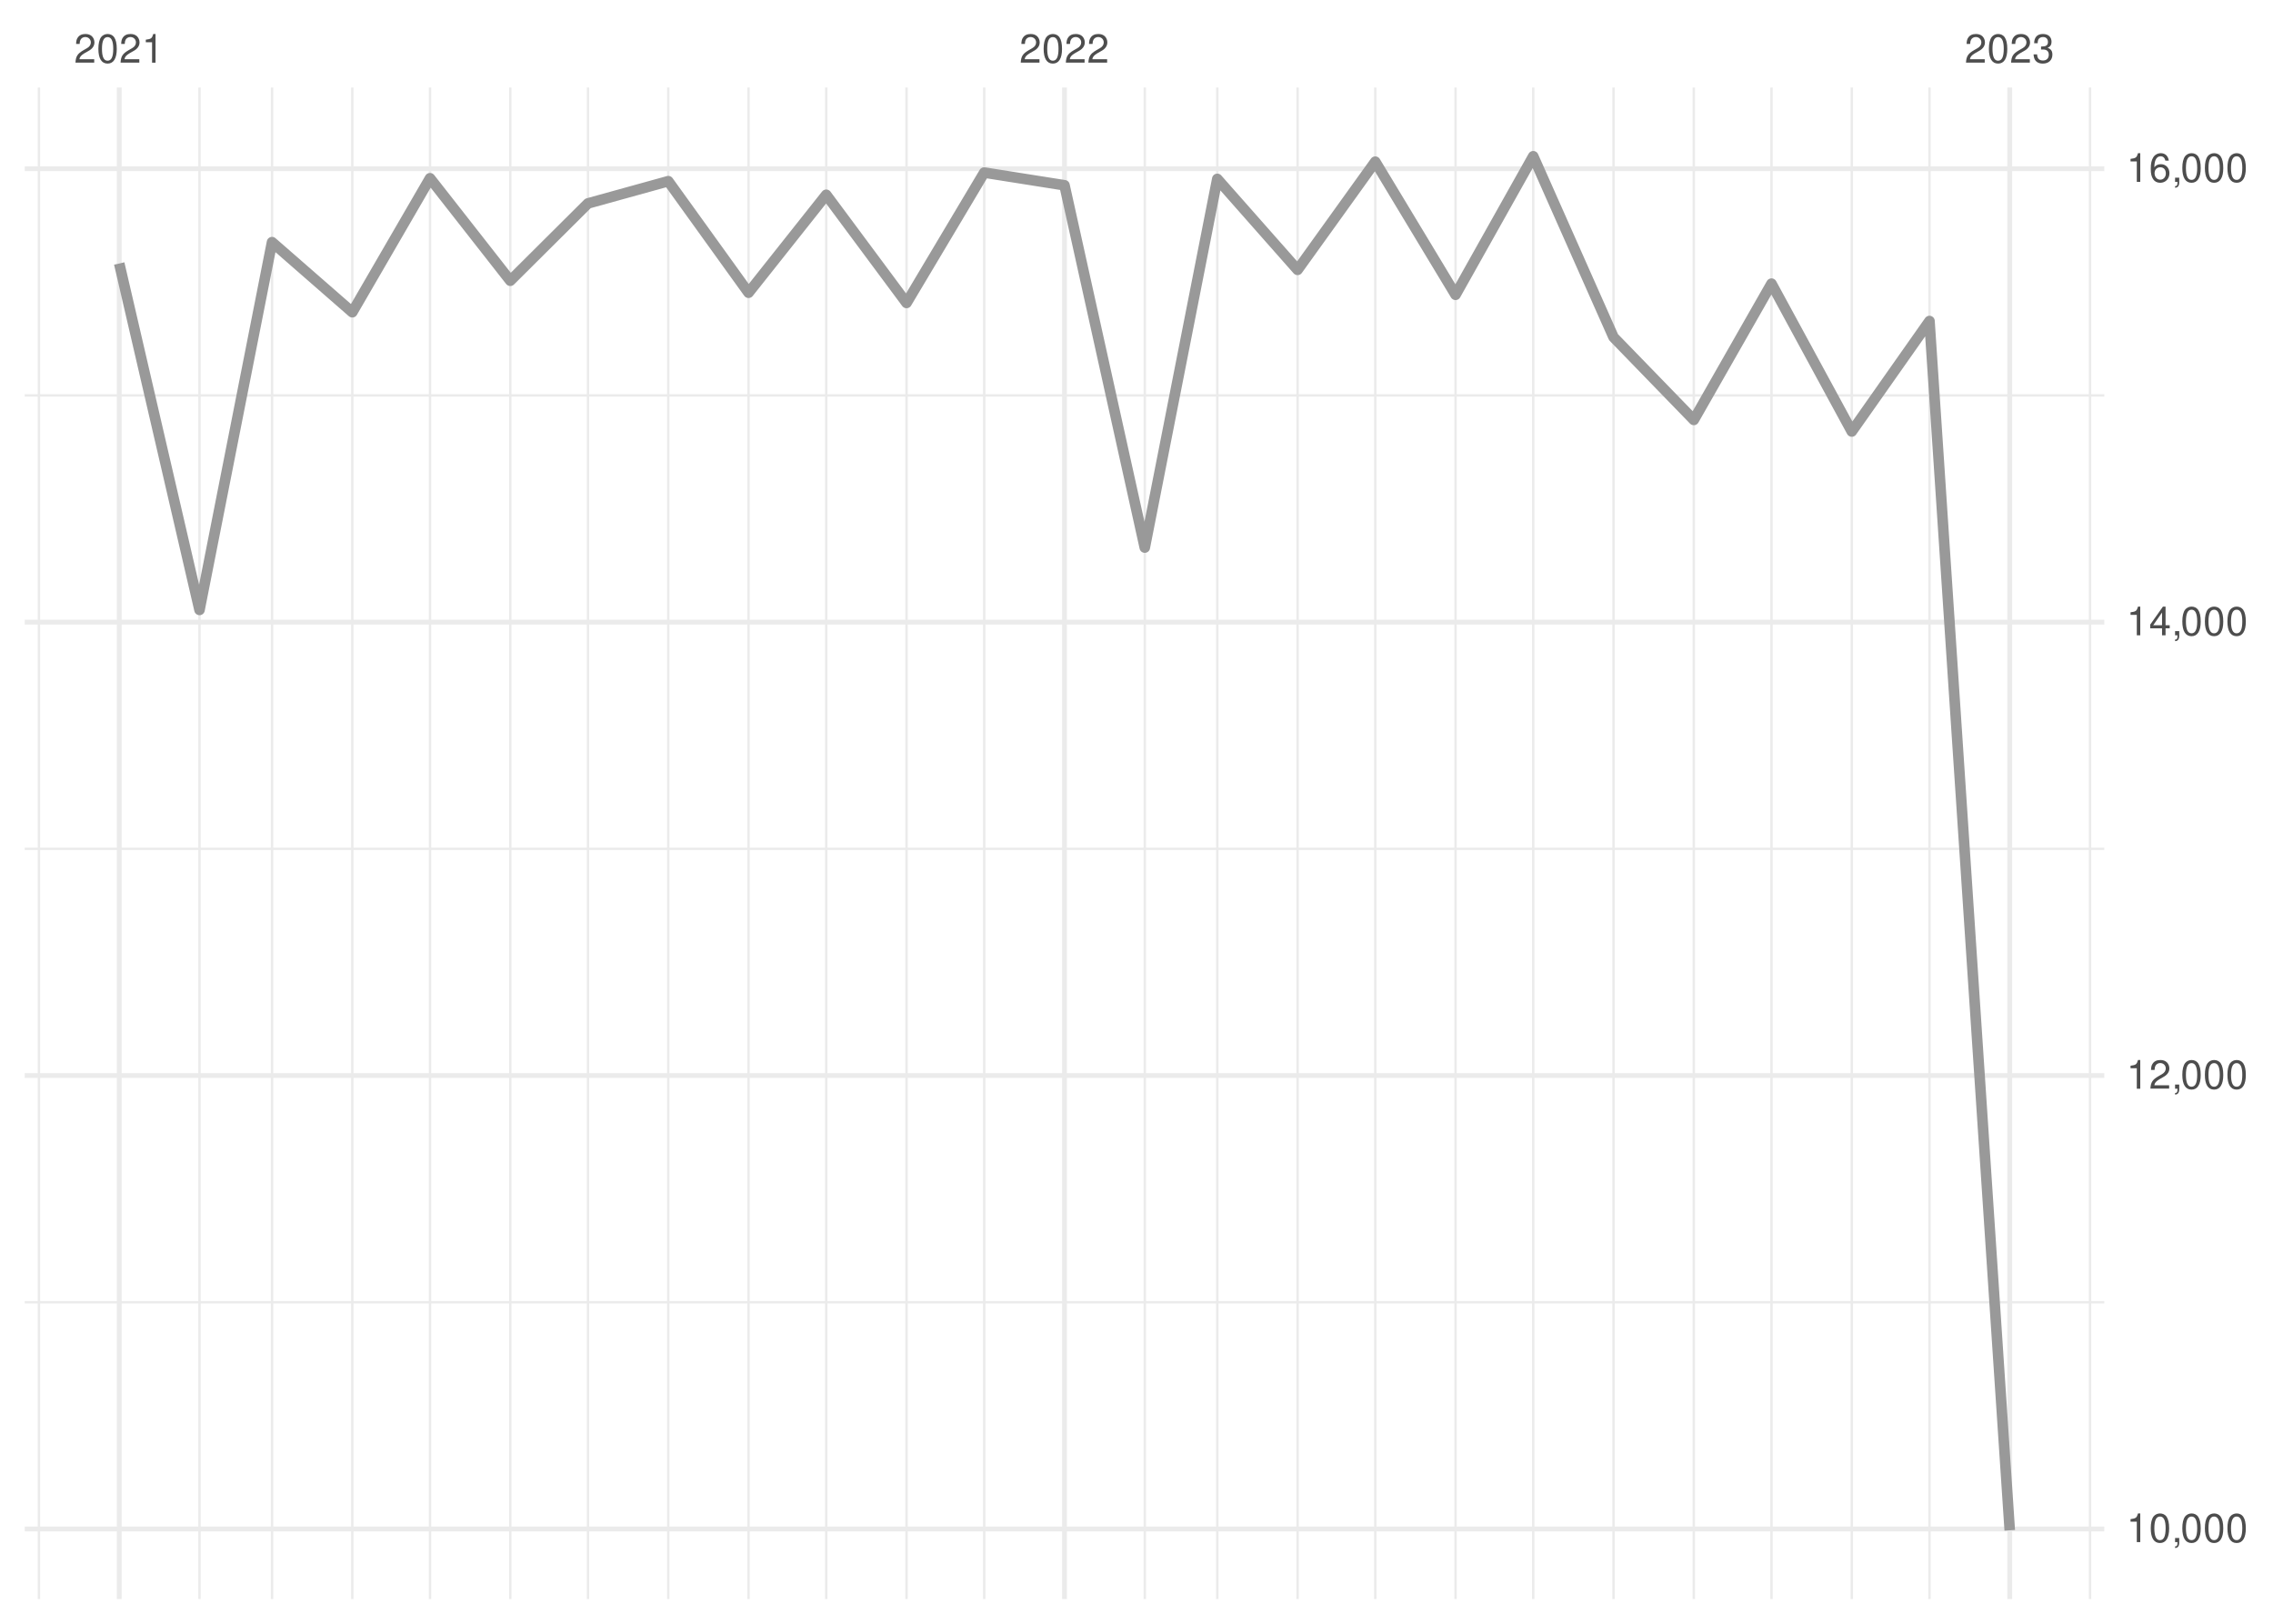
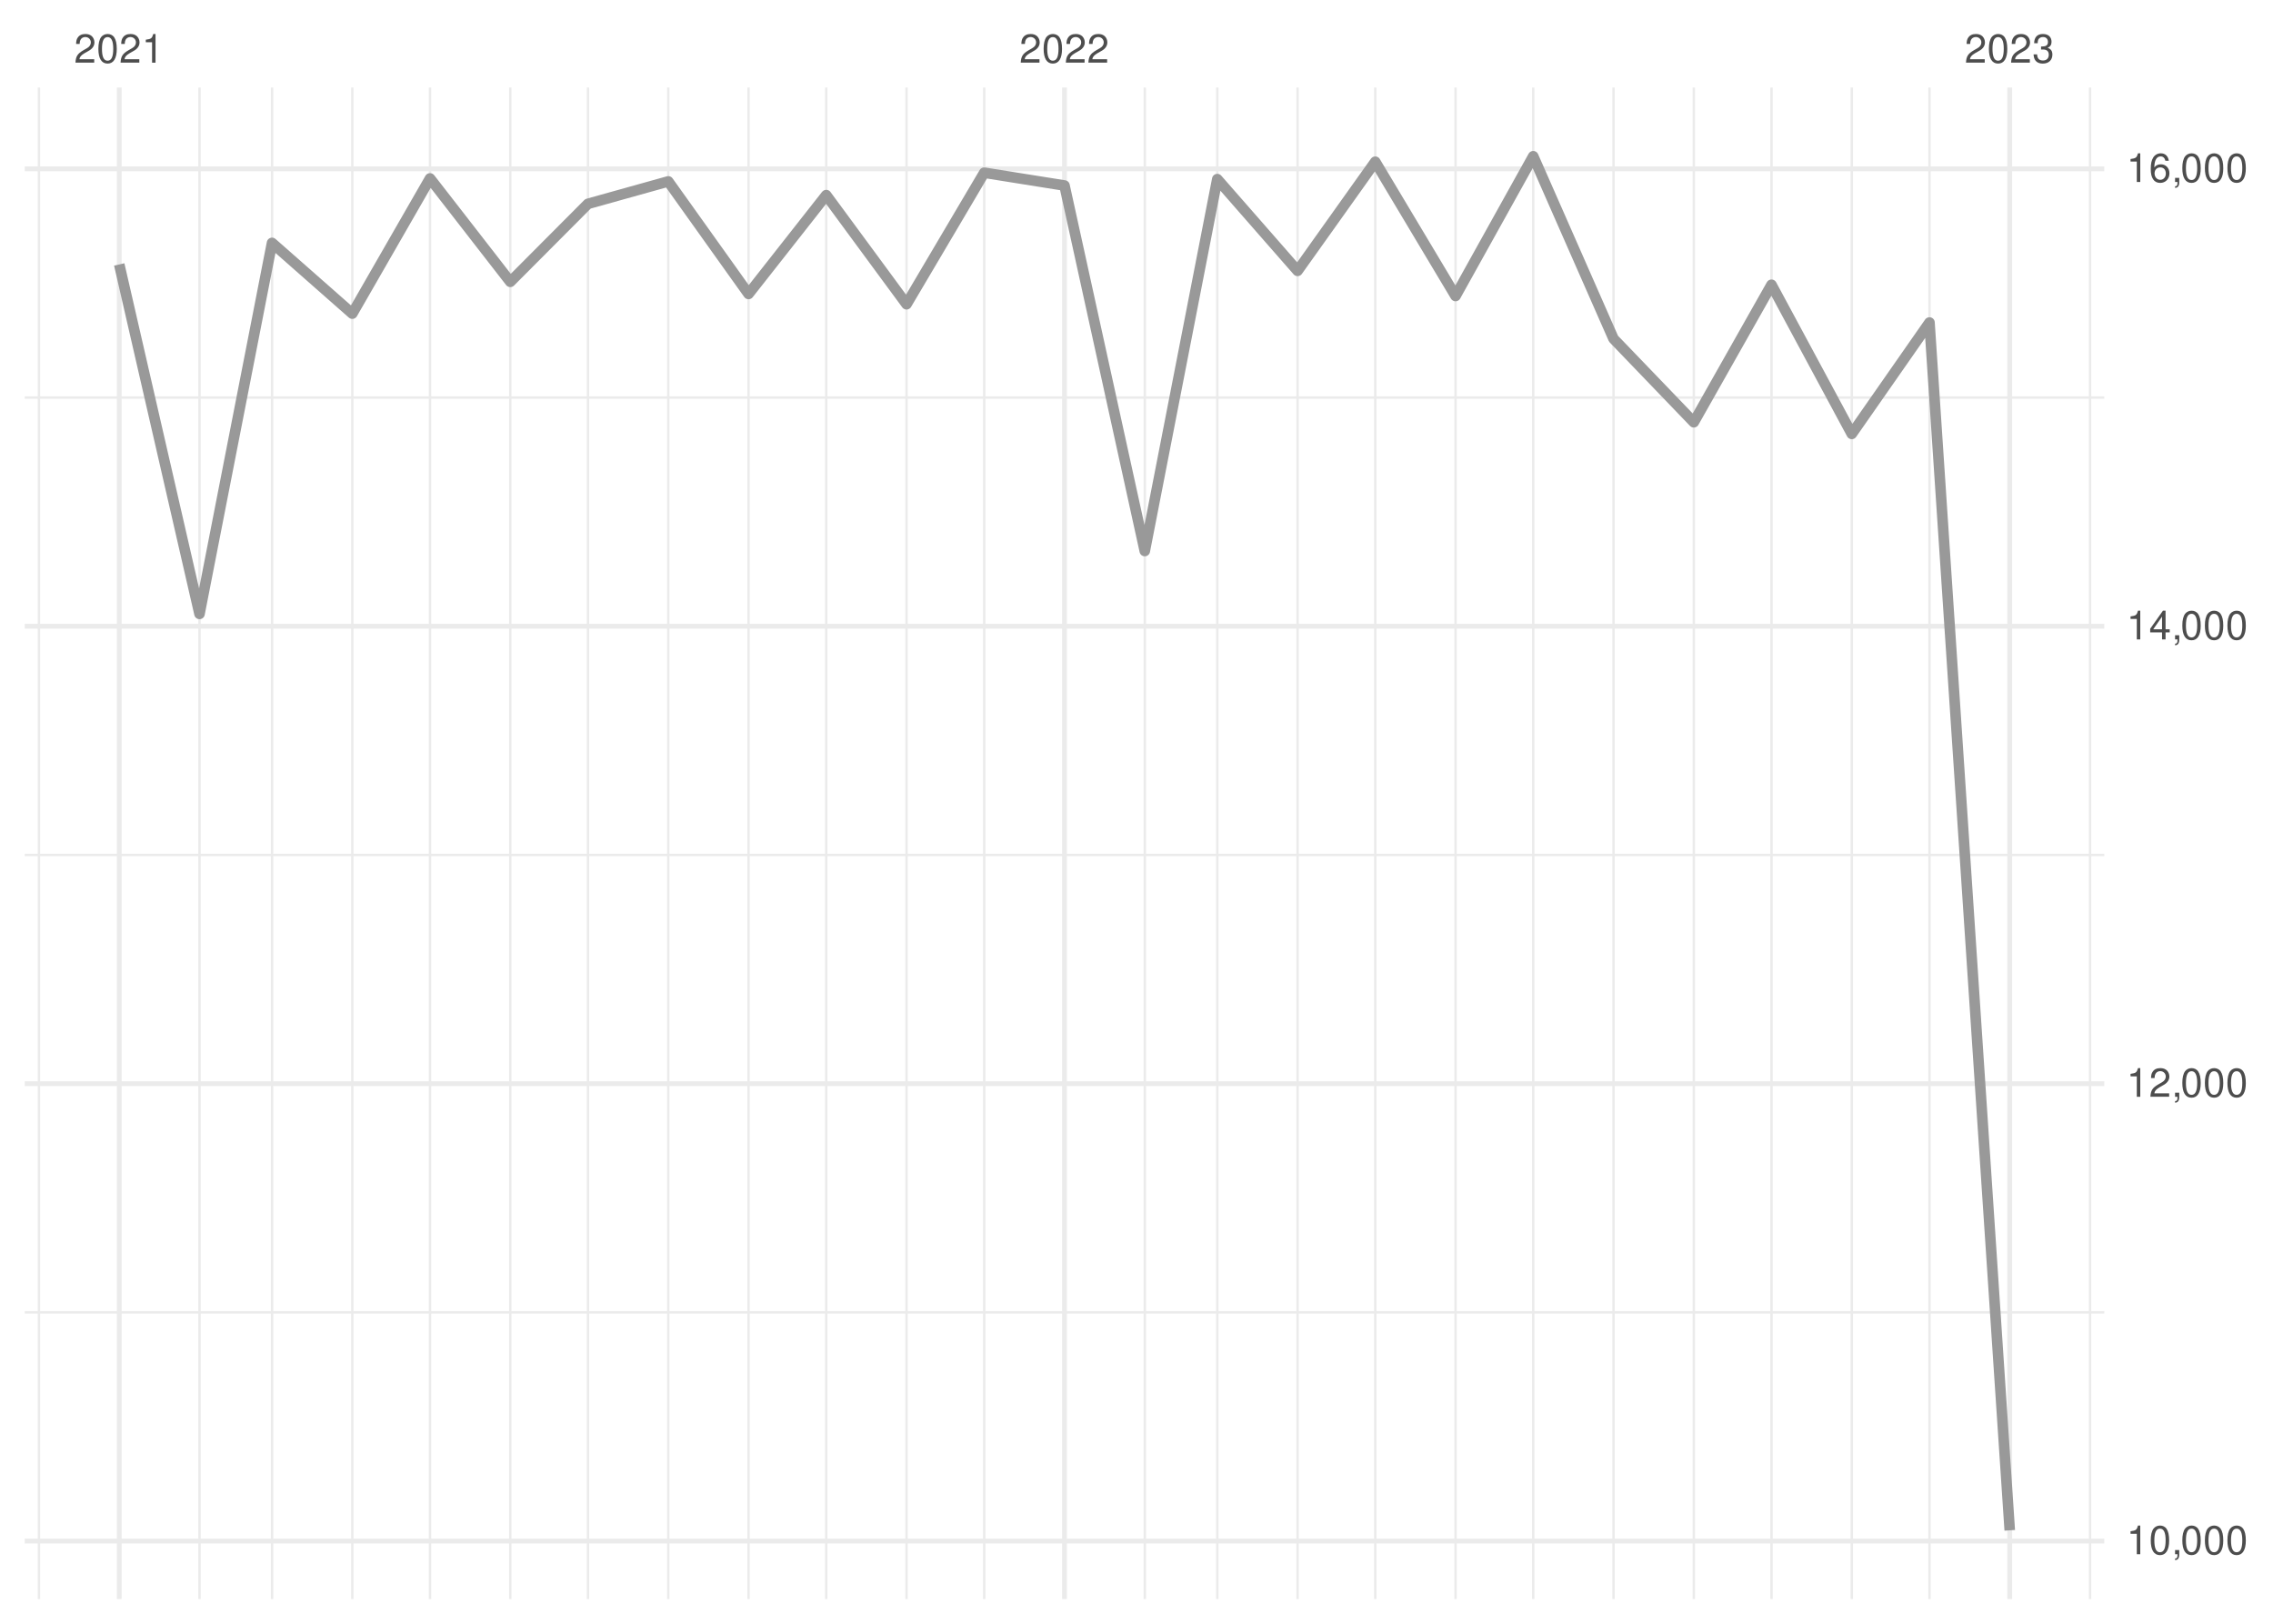
<svg xmlns="http://www.w3.org/2000/svg" xmlns:xlink="http://www.w3.org/1999/xlink" width="504pt" height="360pt" viewBox="0 0 504 360" version="1.1">
  <defs>
    <g>
      <symbol overflow="visible" id="glyph0-0">
        <path style="stroke:none;" d="" />
      </symbol>
      <symbol overflow="visible" id="glyph0-1">
        <path style="stroke:none;" d="M 4.453 -0.766 L 1.172 -0.766 C 1.25 -1.297 1.531 -1.625 2.297 -2.094 L 3.172 -2.594 C 4.047 -3.062 4.5 -3.719 4.5 -4.5 C 4.5 -5.031 4.281 -5.531 3.922 -5.875 C 3.547 -6.203 3.094 -6.359 2.5 -6.359 C 1.703 -6.359 1.125 -6.078 0.781 -5.531 C 0.547 -5.203 0.453 -4.797 0.438 -4.156 L 1.219 -4.156 C 1.234 -4.594 1.297 -4.844 1.406 -5.062 C 1.594 -5.438 2 -5.688 2.469 -5.688 C 3.172 -5.688 3.703 -5.172 3.703 -4.484 C 3.703 -3.969 3.406 -3.531 2.859 -3.219 L 2.047 -2.75 C 0.75 -2 0.375 -1.406 0.297 -0.016 L 4.453 -0.016 Z M 4.453 -0.766 " />
      </symbol>
      <symbol overflow="visible" id="glyph0-2">
        <path style="stroke:none;" d="M 2.422 -6.359 C 1.844 -6.359 1.312 -6.094 0.984 -5.672 C 0.578 -5.109 0.375 -4.25 0.375 -3.078 C 0.375 -0.938 1.078 0.203 2.422 0.203 C 3.734 0.203 4.453 -0.938 4.453 -3.031 C 4.453 -4.25 4.266 -5.078 3.859 -5.672 C 3.531 -6.109 3.016 -6.359 2.422 -6.359 Z M 2.422 -5.672 C 3.25 -5.672 3.672 -4.828 3.672 -3.094 C 3.672 -1.281 3.266 -0.438 2.406 -0.438 C 1.578 -0.438 1.172 -1.312 1.172 -3.062 C 1.172 -4.828 1.578 -5.672 2.422 -5.672 Z M 2.422 -5.672 " />
      </symbol>
      <symbol overflow="visible" id="glyph0-3">
        <path style="stroke:none;" d="M 2.281 -4.531 L 2.281 0 L 3.047 0 L 3.047 -6.359 L 2.547 -6.359 C 2.266 -5.391 2.094 -5.25 0.891 -5.094 L 0.891 -4.531 Z M 2.281 -4.531 " />
      </symbol>
      <symbol overflow="visible" id="glyph0-4">
        <path style="stroke:none;" d="M 1.938 -2.922 L 2.359 -2.922 C 3.203 -2.922 3.656 -2.531 3.656 -1.766 C 3.656 -0.969 3.172 -0.484 2.375 -0.484 C 1.516 -0.484 1.109 -0.922 1.062 -1.844 L 0.281 -1.844 C 0.312 -1.344 0.406 -1 0.547 -0.719 C 0.875 -0.109 1.484 0.203 2.344 0.203 C 3.625 0.203 4.453 -0.578 4.453 -1.781 C 4.453 -2.594 4.141 -3.031 3.391 -3.297 C 3.969 -3.531 4.266 -3.969 4.266 -4.609 C 4.266 -5.703 3.547 -6.359 2.359 -6.359 C 1.109 -6.359 0.438 -5.656 0.406 -4.312 L 1.188 -4.312 C 1.203 -4.703 1.234 -4.922 1.328 -5.109 C 1.5 -5.469 1.891 -5.688 2.375 -5.688 C 3.062 -5.688 3.469 -5.266 3.469 -4.578 C 3.469 -4.141 3.312 -3.859 2.969 -3.719 C 2.766 -3.625 2.484 -3.594 1.938 -3.578 Z M 1.938 -2.922 " />
      </symbol>
      <symbol overflow="visible" id="glyph0-5">
        <path style="stroke:none;" d="M 0.766 -0.922 L 0.766 0 L 1.297 0 L 1.297 0.156 C 1.297 0.766 1.172 0.938 0.766 0.953 L 0.766 1.297 C 1.344 1.312 1.688 0.891 1.688 0.141 L 1.688 -0.922 Z M 0.766 -0.922 " />
      </symbol>
      <symbol overflow="visible" id="glyph0-6">
        <path style="stroke:none;" d="M 2.875 -1.547 L 2.875 0 L 3.656 0 L 3.656 -1.547 L 4.578 -1.547 L 4.578 -2.234 L 3.656 -2.234 L 3.656 -6.359 L 3.078 -6.359 L 0.25 -2.359 L 0.25 -1.547 Z M 2.875 -2.234 L 0.922 -2.234 L 2.875 -5.047 Z M 2.875 -2.234 " />
      </symbol>
      <symbol overflow="visible" id="glyph0-7">
        <path style="stroke:none;" d="M 4.375 -4.703 C 4.234 -5.75 3.562 -6.359 2.609 -6.359 C 1.922 -6.359 1.312 -6.031 0.938 -5.453 C 0.547 -4.828 0.375 -4.062 0.375 -2.906 C 0.375 -1.828 0.531 -1.156 0.906 -0.594 C 1.234 -0.078 1.781 0.203 2.469 0.203 C 3.656 0.203 4.516 -0.688 4.516 -1.922 C 4.516 -3.094 3.719 -3.922 2.609 -3.922 C 1.984 -3.922 1.5 -3.688 1.172 -3.234 C 1.172 -4.797 1.672 -5.672 2.562 -5.672 C 3.109 -5.672 3.484 -5.328 3.609 -4.703 Z M 2.5 -3.234 C 3.25 -3.234 3.719 -2.703 3.719 -1.859 C 3.719 -1.062 3.188 -0.484 2.484 -0.484 C 1.766 -0.484 1.219 -1.094 1.219 -1.906 C 1.219 -2.688 1.734 -3.234 2.5 -3.234 Z M 2.5 -3.234 " />
      </symbol>
    </g>
    <clipPath id="clip1">
-       <path d="M 5.48 288 L 466.59 288 L 466.59 289 L 5.48 289 Z M 5.48 288 " />
+       <path d="M 5.48 290 L 466.59 290 L 466.59 292 L 5.48 292 Z M 5.48 290 " />
    </clipPath>
    <clipPath id="clip2">
-       <path d="M 5.48 187 L 466.59 187 L 466.59 189 L 5.48 189 Z M 5.48 187 " />
+       <path d="M 5.48 189 L 466.59 189 L 466.59 190 L 5.48 190 Z M 5.48 189 " />
    </clipPath>
    <clipPath id="clip3">
-       <path d="M 5.48 87 L 466.59 87 L 466.59 88 L 5.48 88 Z M 5.48 87 " />
+       <path d="M 5.48 87 L 466.59 87 L 466.59 89 L 5.48 89 Z M 5.48 87 " />
    </clipPath>
    <clipPath id="clip4">
      <path d="M 8 19.41 L 9 19.41 L 9 354.52 L 8 354.52 Z M 8 19.41 " />
    </clipPath>
    <clipPath id="clip5">
      <path d="M 43 19.41 L 45 19.41 L 45 354.52 L 43 354.52 Z M 43 19.41 " />
    </clipPath>
    <clipPath id="clip6">
      <path d="M 60 19.41 L 61 19.41 L 61 354.52 L 60 354.52 Z M 60 19.41 " />
    </clipPath>
    <clipPath id="clip7">
      <path d="M 77 19.41 L 79 19.41 L 79 354.52 L 77 354.52 Z M 77 19.41 " />
    </clipPath>
    <clipPath id="clip8">
      <path d="M 95 19.41 L 96 19.41 L 96 354.52 L 95 354.52 Z M 95 19.41 " />
    </clipPath>
    <clipPath id="clip9">
      <path d="M 112 19.41 L 114 19.41 L 114 354.52 L 112 354.52 Z M 112 19.41 " />
    </clipPath>
    <clipPath id="clip10">
      <path d="M 130 19.41 L 131 19.41 L 131 354.52 L 130 354.52 Z M 130 19.41 " />
    </clipPath>
    <clipPath id="clip11">
      <path d="M 147 19.41 L 149 19.41 L 149 354.52 L 147 354.52 Z M 147 19.41 " />
    </clipPath>
    <clipPath id="clip12">
      <path d="M 165 19.41 L 167 19.41 L 167 354.52 L 165 354.52 Z M 165 19.41 " />
    </clipPath>
    <clipPath id="clip13">
      <path d="M 182 19.41 L 184 19.41 L 184 354.52 L 182 354.52 Z M 182 19.41 " />
    </clipPath>
    <clipPath id="clip14">
      <path d="M 200 19.41 L 202 19.41 L 202 354.52 L 200 354.52 Z M 200 19.41 " />
    </clipPath>
    <clipPath id="clip15">
      <path d="M 217 19.41 L 219 19.41 L 219 354.52 L 217 354.52 Z M 217 19.41 " />
    </clipPath>
    <clipPath id="clip16">
      <path d="M 253 19.41 L 255 19.41 L 255 354.52 L 253 354.52 Z M 253 19.41 " />
    </clipPath>
    <clipPath id="clip17">
      <path d="M 269 19.41 L 271 19.41 L 271 354.52 L 269 354.52 Z M 269 19.41 " />
    </clipPath>
    <clipPath id="clip18">
      <path d="M 287 19.41 L 288 19.41 L 288 354.52 L 287 354.52 Z M 287 19.41 " />
    </clipPath>
    <clipPath id="clip19">
      <path d="M 304 19.41 L 306 19.41 L 306 354.52 L 304 354.52 Z M 304 19.41 " />
    </clipPath>
    <clipPath id="clip20">
      <path d="M 322 19.41 L 324 19.41 L 324 354.52 L 322 354.52 Z M 322 19.41 " />
    </clipPath>
    <clipPath id="clip21">
      <path d="M 339 19.41 L 341 19.41 L 341 354.52 L 339 354.52 Z M 339 19.41 " />
    </clipPath>
    <clipPath id="clip22">
      <path d="M 357 19.41 L 359 19.41 L 359 354.52 L 357 354.52 Z M 357 19.41 " />
    </clipPath>
    <clipPath id="clip23">
      <path d="M 375 19.41 L 376 19.41 L 376 354.52 L 375 354.52 Z M 375 19.41 " />
    </clipPath>
    <clipPath id="clip24">
      <path d="M 392 19.41 L 394 19.41 L 394 354.52 L 392 354.52 Z M 392 19.41 " />
    </clipPath>
    <clipPath id="clip25">
      <path d="M 410 19.41 L 411 19.41 L 411 354.52 L 410 354.52 Z M 410 19.41 " />
    </clipPath>
    <clipPath id="clip26">
      <path d="M 427 19.41 L 429 19.41 L 429 354.52 L 427 354.52 Z M 427 19.41 " />
    </clipPath>
    <clipPath id="clip27">
      <path d="M 463 19.41 L 464 19.41 L 464 354.52 L 463 354.52 Z M 463 19.41 " />
    </clipPath>
    <clipPath id="clip28">
-       <path d="M 5.48 338 L 466.59 338 L 466.59 340 L 5.48 340 Z M 5.48 338 " />
+       <path d="M 5.48 341 L 466.59 341 L 466.59 343 L 5.48 343 Z M 5.48 341 " />
    </clipPath>
    <clipPath id="clip29">
-       <path d="M 5.48 237 L 466.59 237 L 466.59 239 L 5.48 239 Z M 5.48 237 " />
+       <path d="M 5.48 239 L 466.59 239 L 466.59 241 L 5.48 241 Z M 5.48 239 " />
    </clipPath>
    <clipPath id="clip30">
-       <path d="M 5.48 137 L 466.59 137 L 466.59 139 L 5.48 139 Z M 5.48 137 " />
+       <path d="M 5.48 138 L 466.59 138 L 466.59 140 L 5.48 140 Z M 5.48 138 " />
    </clipPath>
    <clipPath id="clip31">
      <path d="M 5.48 36 L 466.59 36 L 466.59 38 L 5.48 38 Z M 5.48 36 " />
    </clipPath>
    <clipPath id="clip32">
      <path d="M 25 19.41 L 27 19.41 L 27 354.52 L 25 354.52 Z M 25 19.41 " />
    </clipPath>
    <clipPath id="clip33">
      <path d="M 235 19.41 L 237 19.41 L 237 354.52 L 235 354.52 Z M 235 19.41 " />
    </clipPath>
    <clipPath id="clip34">
      <path d="M 445 19.41 L 447 19.41 L 447 354.52 L 445 354.52 Z M 445 19.41 " />
    </clipPath>
  </defs>
  <g id="surface26">
    <rect x="0" y="0" width="504" height="360" style="fill:rgb(100%,100%,100%);fill-opacity:1;stroke:none;" />
    <g clip-path="url(#clip1)" clip-rule="nonzero">
-       <path style="fill:none;stroke-width:0.533;stroke-linecap:butt;stroke-linejoin:round;stroke:rgb(92.157%,92.157%,92.157%);stroke-opacity:1;stroke-miterlimit:10;" d="M 5.48 288.723 L 466.59 288.723 " />
+       <path style="fill:none;stroke-width:0.533;stroke-linecap:butt;stroke-linejoin:round;stroke:rgb(92.157%,92.157%,92.157%);stroke-opacity:1;stroke-miterlimit:10;" d="M 5.48 290.965 L 466.59 290.965 " />
    </g>
    <g clip-path="url(#clip2)" clip-rule="nonzero">
-       <path style="fill:none;stroke-width:0.533;stroke-linecap:butt;stroke-linejoin:round;stroke:rgb(92.157%,92.157%,92.157%);stroke-opacity:1;stroke-miterlimit:10;" d="M 5.48 188.195 L 466.59 188.195 " />
+       <path style="fill:none;stroke-width:0.533;stroke-linecap:butt;stroke-linejoin:round;stroke:rgb(92.157%,92.157%,92.157%);stroke-opacity:1;stroke-miterlimit:10;" d="M 5.48 189.551 L 466.59 189.551 " />
    </g>
    <g clip-path="url(#clip3)" clip-rule="nonzero">
-       <path style="fill:none;stroke-width:0.533;stroke-linecap:butt;stroke-linejoin:round;stroke:rgb(92.157%,92.157%,92.157%);stroke-opacity:1;stroke-miterlimit:10;" d="M 5.48 87.672 L 466.59 87.672 " />
+       <path style="fill:none;stroke-width:0.533;stroke-linecap:butt;stroke-linejoin:round;stroke:rgb(92.157%,92.157%,92.157%);stroke-opacity:1;stroke-miterlimit:10;" d="M 5.48 88.137 L 466.59 88.137 " />
    </g>
    <g clip-path="url(#clip4)" clip-rule="nonzero">
      <path style="fill:none;stroke-width:0.533;stroke-linecap:butt;stroke-linejoin:round;stroke:rgb(92.157%,92.157%,92.157%);stroke-opacity:1;stroke-miterlimit:10;" d="M 8.637 354.52 L 8.637 19.41 " />
    </g>
    <g clip-path="url(#clip5)" clip-rule="nonzero">
      <path style="fill:none;stroke-width:0.533;stroke-linecap:butt;stroke-linejoin:round;stroke:rgb(92.157%,92.157%,92.157%);stroke-opacity:1;stroke-miterlimit:10;" d="M 44.238 354.52 L 44.238 19.41 " />
    </g>
    <g clip-path="url(#clip6)" clip-rule="nonzero">
      <path style="fill:none;stroke-width:0.533;stroke-linecap:butt;stroke-linejoin:round;stroke:rgb(92.157%,92.157%,92.157%);stroke-opacity:1;stroke-miterlimit:10;" d="M 60.32 354.52 L 60.32 19.41 " />
    </g>
    <g clip-path="url(#clip7)" clip-rule="nonzero">
      <path style="fill:none;stroke-width:0.533;stroke-linecap:butt;stroke-linejoin:round;stroke:rgb(92.157%,92.157%,92.157%);stroke-opacity:1;stroke-miterlimit:10;" d="M 78.121 354.52 L 78.121 19.41 " />
    </g>
    <g clip-path="url(#clip8)" clip-rule="nonzero">
      <path style="fill:none;stroke-width:0.533;stroke-linecap:butt;stroke-linejoin:round;stroke:rgb(92.157%,92.157%,92.157%);stroke-opacity:1;stroke-miterlimit:10;" d="M 95.348 354.52 L 95.348 19.41 " />
    </g>
    <g clip-path="url(#clip9)" clip-rule="nonzero">
      <path style="fill:none;stroke-width:0.533;stroke-linecap:butt;stroke-linejoin:round;stroke:rgb(92.157%,92.157%,92.157%);stroke-opacity:1;stroke-miterlimit:10;" d="M 113.148 354.52 L 113.148 19.41 " />
    </g>
    <g clip-path="url(#clip10)" clip-rule="nonzero">
      <path style="fill:none;stroke-width:0.533;stroke-linecap:butt;stroke-linejoin:round;stroke:rgb(92.157%,92.157%,92.157%);stroke-opacity:1;stroke-miterlimit:10;" d="M 130.375 354.52 L 130.375 19.41 " />
    </g>
    <g clip-path="url(#clip11)" clip-rule="nonzero">
      <path style="fill:none;stroke-width:0.533;stroke-linecap:butt;stroke-linejoin:round;stroke:rgb(92.157%,92.157%,92.157%);stroke-opacity:1;stroke-miterlimit:10;" d="M 148.176 354.52 L 148.176 19.41 " />
    </g>
    <g clip-path="url(#clip12)" clip-rule="nonzero">
      <path style="fill:none;stroke-width:0.533;stroke-linecap:butt;stroke-linejoin:round;stroke:rgb(92.157%,92.157%,92.157%);stroke-opacity:1;stroke-miterlimit:10;" d="M 165.977 354.52 L 165.977 19.41 " />
    </g>
    <g clip-path="url(#clip13)" clip-rule="nonzero">
      <path style="fill:none;stroke-width:0.533;stroke-linecap:butt;stroke-linejoin:round;stroke:rgb(92.157%,92.157%,92.157%);stroke-opacity:1;stroke-miterlimit:10;" d="M 183.203 354.52 L 183.203 19.41 " />
    </g>
    <g clip-path="url(#clip14)" clip-rule="nonzero">
      <path style="fill:none;stroke-width:0.533;stroke-linecap:butt;stroke-linejoin:round;stroke:rgb(92.157%,92.157%,92.157%);stroke-opacity:1;stroke-miterlimit:10;" d="M 201.008 354.52 L 201.008 19.41 " />
    </g>
    <g clip-path="url(#clip15)" clip-rule="nonzero">
      <path style="fill:none;stroke-width:0.533;stroke-linecap:butt;stroke-linejoin:round;stroke:rgb(92.157%,92.157%,92.157%);stroke-opacity:1;stroke-miterlimit:10;" d="M 218.234 354.52 L 218.234 19.41 " />
    </g>
    <g clip-path="url(#clip16)" clip-rule="nonzero">
      <path style="fill:none;stroke-width:0.533;stroke-linecap:butt;stroke-linejoin:round;stroke:rgb(92.157%,92.157%,92.157%);stroke-opacity:1;stroke-miterlimit:10;" d="M 253.836 354.52 L 253.836 19.41 " />
    </g>
    <g clip-path="url(#clip17)" clip-rule="nonzero">
      <path style="fill:none;stroke-width:0.533;stroke-linecap:butt;stroke-linejoin:round;stroke:rgb(92.157%,92.157%,92.157%);stroke-opacity:1;stroke-miterlimit:10;" d="M 269.914 354.52 L 269.914 19.41 " />
    </g>
    <g clip-path="url(#clip18)" clip-rule="nonzero">
      <path style="fill:none;stroke-width:0.533;stroke-linecap:butt;stroke-linejoin:round;stroke:rgb(92.157%,92.157%,92.157%);stroke-opacity:1;stroke-miterlimit:10;" d="M 287.715 354.52 L 287.715 19.41 " />
    </g>
    <g clip-path="url(#clip19)" clip-rule="nonzero">
      <path style="fill:none;stroke-width:0.533;stroke-linecap:butt;stroke-linejoin:round;stroke:rgb(92.157%,92.157%,92.157%);stroke-opacity:1;stroke-miterlimit:10;" d="M 304.941 354.52 L 304.941 19.41 " />
    </g>
    <g clip-path="url(#clip20)" clip-rule="nonzero">
      <path style="fill:none;stroke-width:0.533;stroke-linecap:butt;stroke-linejoin:round;stroke:rgb(92.157%,92.157%,92.157%);stroke-opacity:1;stroke-miterlimit:10;" d="M 322.742 354.52 L 322.742 19.41 " />
    </g>
    <g clip-path="url(#clip21)" clip-rule="nonzero">
      <path style="fill:none;stroke-width:0.533;stroke-linecap:butt;stroke-linejoin:round;stroke:rgb(92.157%,92.157%,92.157%);stroke-opacity:1;stroke-miterlimit:10;" d="M 339.969 354.52 L 339.969 19.41 " />
    </g>
    <g clip-path="url(#clip22)" clip-rule="nonzero">
      <path style="fill:none;stroke-width:0.533;stroke-linecap:butt;stroke-linejoin:round;stroke:rgb(92.157%,92.157%,92.157%);stroke-opacity:1;stroke-miterlimit:10;" d="M 357.773 354.52 L 357.773 19.41 " />
    </g>
    <g clip-path="url(#clip23)" clip-rule="nonzero">
      <path style="fill:none;stroke-width:0.533;stroke-linecap:butt;stroke-linejoin:round;stroke:rgb(92.157%,92.157%,92.157%);stroke-opacity:1;stroke-miterlimit:10;" d="M 375.574 354.52 L 375.574 19.41 " />
    </g>
    <g clip-path="url(#clip24)" clip-rule="nonzero">
      <path style="fill:none;stroke-width:0.533;stroke-linecap:butt;stroke-linejoin:round;stroke:rgb(92.157%,92.157%,92.157%);stroke-opacity:1;stroke-miterlimit:10;" d="M 392.801 354.52 L 392.801 19.41 " />
    </g>
    <g clip-path="url(#clip25)" clip-rule="nonzero">
      <path style="fill:none;stroke-width:0.533;stroke-linecap:butt;stroke-linejoin:round;stroke:rgb(92.157%,92.157%,92.157%);stroke-opacity:1;stroke-miterlimit:10;" d="M 410.602 354.52 L 410.602 19.41 " />
    </g>
    <g clip-path="url(#clip26)" clip-rule="nonzero">
      <path style="fill:none;stroke-width:0.533;stroke-linecap:butt;stroke-linejoin:round;stroke:rgb(92.157%,92.157%,92.157%);stroke-opacity:1;stroke-miterlimit:10;" d="M 427.828 354.52 L 427.828 19.41 " />
    </g>
    <g clip-path="url(#clip27)" clip-rule="nonzero">
      <path style="fill:none;stroke-width:0.533;stroke-linecap:butt;stroke-linejoin:round;stroke:rgb(92.157%,92.157%,92.157%);stroke-opacity:1;stroke-miterlimit:10;" d="M 463.43 354.52 L 463.43 19.41 " />
    </g>
    <g clip-path="url(#clip28)" clip-rule="nonzero">
-       <path style="fill:none;stroke-width:1.067;stroke-linecap:butt;stroke-linejoin:round;stroke:rgb(92.157%,92.157%,92.157%);stroke-opacity:1;stroke-miterlimit:10;" d="M 5.48 338.988 L 466.59 338.988 " />
+       <path style="fill:none;stroke-width:1.067;stroke-linecap:butt;stroke-linejoin:round;stroke:rgb(92.157%,92.157%,92.157%);stroke-opacity:1;stroke-miterlimit:10;" d="M 5.48 341.672 L 466.59 341.672 " />
    </g>
    <g clip-path="url(#clip29)" clip-rule="nonzero">
-       <path style="fill:none;stroke-width:1.067;stroke-linecap:butt;stroke-linejoin:round;stroke:rgb(92.157%,92.157%,92.157%);stroke-opacity:1;stroke-miterlimit:10;" d="M 5.48 238.461 L 466.59 238.461 " />
+       <path style="fill:none;stroke-width:1.067;stroke-linecap:butt;stroke-linejoin:round;stroke:rgb(92.157%,92.157%,92.157%);stroke-opacity:1;stroke-miterlimit:10;" d="M 5.48 240.258 L 466.59 240.258 " />
    </g>
    <g clip-path="url(#clip30)" clip-rule="nonzero">
-       <path style="fill:none;stroke-width:1.067;stroke-linecap:butt;stroke-linejoin:round;stroke:rgb(92.157%,92.157%,92.157%);stroke-opacity:1;stroke-miterlimit:10;" d="M 5.48 137.934 L 466.59 137.934 " />
+       <path style="fill:none;stroke-width:1.067;stroke-linecap:butt;stroke-linejoin:round;stroke:rgb(92.157%,92.157%,92.157%);stroke-opacity:1;stroke-miterlimit:10;" d="M 5.48 138.844 L 466.59 138.844 " />
    </g>
    <g clip-path="url(#clip31)" clip-rule="nonzero">
-       <path style="fill:none;stroke-width:1.067;stroke-linecap:butt;stroke-linejoin:round;stroke:rgb(92.157%,92.157%,92.157%);stroke-opacity:1;stroke-miterlimit:10;" d="M 5.48 37.406 L 466.59 37.406 " />
+       <path style="fill:none;stroke-width:1.067;stroke-linecap:butt;stroke-linejoin:round;stroke:rgb(92.157%,92.157%,92.157%);stroke-opacity:1;stroke-miterlimit:10;" d="M 5.48 37.434 L 466.59 37.434 " />
    </g>
    <g clip-path="url(#clip32)" clip-rule="nonzero">
      <path style="fill:none;stroke-width:1.067;stroke-linecap:butt;stroke-linejoin:round;stroke:rgb(92.157%,92.157%,92.157%);stroke-opacity:1;stroke-miterlimit:10;" d="M 26.438 354.52 L 26.438 19.41 " />
    </g>
    <g clip-path="url(#clip33)" clip-rule="nonzero">
      <path style="fill:none;stroke-width:1.067;stroke-linecap:butt;stroke-linejoin:round;stroke:rgb(92.157%,92.157%,92.157%);stroke-opacity:1;stroke-miterlimit:10;" d="M 236.035 354.52 L 236.035 19.41 " />
    </g>
    <g clip-path="url(#clip34)" clip-rule="nonzero">
      <path style="fill:none;stroke-width:1.067;stroke-linecap:butt;stroke-linejoin:round;stroke:rgb(92.157%,92.157%,92.157%);stroke-opacity:1;stroke-miterlimit:10;" d="M 445.629 354.52 L 445.629 19.41 " />
    </g>
-     <path style="fill:none;stroke-width:2.347;stroke-linecap:butt;stroke-linejoin:round;stroke:rgb(60%,60%,60%);stroke-opacity:1;stroke-miterlimit:10;" d="M 26.438 58.418 L 44.238 135.219 L 60.32 53.691 L 78.121 69.223 L 95.348 39.52 L 113.148 62.238 L 130.375 45.098 L 148.176 40.172 L 165.977 64.902 L 183.203 43.188 L 201.008 67.164 L 218.234 38.262 L 236.035 41.078 L 253.836 121.398 L 269.914 39.668 L 287.715 59.824 L 304.941 35.848 L 322.742 65.355 L 339.969 34.645 L 357.773 74.754 L 375.574 93.098 L 392.801 62.891 L 410.602 95.664 L 427.828 71.184 L 445.629 339.289 " />
+     <path style="fill:none;stroke-width:2.347;stroke-linecap:butt;stroke-linejoin:round;stroke:rgb(60%,60%,60%);stroke-opacity:1;stroke-miterlimit:10;" d="M 26.438 58.629 L 44.238 136.105 L 60.32 53.859 L 78.121 69.531 L 95.348 39.562 L 113.148 62.48 L 130.375 45.191 L 148.176 40.223 L 165.977 65.168 L 183.203 43.262 L 201.008 67.449 L 218.234 38.293 L 236.035 41.133 L 253.836 122.164 L 269.914 39.715 L 287.715 60.047 L 304.941 35.859 L 322.742 65.625 L 339.969 34.645 L 357.773 75.105 L 375.574 93.613 L 392.801 63.141 L 410.602 96.199 L 427.828 71.508 L 445.629 339.289 " />
    <g style="fill:rgb(30.196%,30.196%,30.196%);fill-opacity:1;">
      <use xlink:href="#glyph0-1" x="16.438" y="13.896" />
      <use xlink:href="#glyph0-2" x="21.438" y="13.896" />
      <use xlink:href="#glyph0-1" x="26.438" y="13.896" />
      <use xlink:href="#glyph0-3" x="31.438" y="13.896" />
    </g>
    <g style="fill:rgb(30.196%,30.196%,30.196%);fill-opacity:1;">
      <use xlink:href="#glyph0-1" x="226.035" y="13.896" />
      <use xlink:href="#glyph0-2" x="231.035" y="13.896" />
      <use xlink:href="#glyph0-1" x="236.035" y="13.896" />
      <use xlink:href="#glyph0-1" x="241.035" y="13.896" />
    </g>
    <g style="fill:rgb(30.196%,30.196%,30.196%);fill-opacity:1;">
      <use xlink:href="#glyph0-1" x="435.629" y="13.896" />
      <use xlink:href="#glyph0-2" x="440.629" y="13.896" />
      <use xlink:href="#glyph0-1" x="445.629" y="13.896" />
      <use xlink:href="#glyph0-4" x="450.629" y="13.896" />
    </g>
    <g style="fill:rgb(30.196%,30.196%,30.196%);fill-opacity:1;">
-       <use xlink:href="#glyph0-3" x="471.52" y="341.903" />
-       <use xlink:href="#glyph0-2" x="476.52" y="341.903" />
-       <use xlink:href="#glyph0-5" x="481.52" y="341.903" />
-       <use xlink:href="#glyph0-2" x="483.52" y="341.903" />
-       <use xlink:href="#glyph0-2" x="488.52" y="341.903" />
-       <use xlink:href="#glyph0-2" x="493.52" y="341.903" />
-     </g>
-     <g style="fill:rgb(30.196%,30.196%,30.196%);fill-opacity:1;">
-       <use xlink:href="#glyph0-3" x="471.52" y="241.376" />
-       <use xlink:href="#glyph0-1" x="476.52" y="241.376" />
-       <use xlink:href="#glyph0-5" x="481.52" y="241.376" />
-       <use xlink:href="#glyph0-2" x="483.52" y="241.376" />
-       <use xlink:href="#glyph0-2" x="488.52" y="241.376" />
-       <use xlink:href="#glyph0-2" x="493.52" y="241.376" />
-     </g>
-     <g style="fill:rgb(30.196%,30.196%,30.196%);fill-opacity:1;">
-       <use xlink:href="#glyph0-3" x="471.52" y="140.849" />
-       <use xlink:href="#glyph0-6" x="476.52" y="140.849" />
-       <use xlink:href="#glyph0-5" x="481.52" y="140.849" />
-       <use xlink:href="#glyph0-2" x="483.52" y="140.849" />
-       <use xlink:href="#glyph0-2" x="488.52" y="140.849" />
-       <use xlink:href="#glyph0-2" x="493.52" y="140.849" />
-     </g>
-     <g style="fill:rgb(30.196%,30.196%,30.196%);fill-opacity:1;">
-       <use xlink:href="#glyph0-3" x="471.52" y="40.321" />
-       <use xlink:href="#glyph0-7" x="476.52" y="40.321" />
-       <use xlink:href="#glyph0-5" x="481.52" y="40.321" />
-       <use xlink:href="#glyph0-2" x="483.52" y="40.321" />
-       <use xlink:href="#glyph0-2" x="488.52" y="40.321" />
-       <use xlink:href="#glyph0-2" x="493.52" y="40.321" />
+       <use xlink:href="#glyph0-3" x="471.52" y="344.587" />
+       <use xlink:href="#glyph0-2" x="476.52" y="344.587" />
+       <use xlink:href="#glyph0-5" x="481.52" y="344.587" />
+       <use xlink:href="#glyph0-2" x="483.52" y="344.587" />
+       <use xlink:href="#glyph0-2" x="488.52" y="344.587" />
+       <use xlink:href="#glyph0-2" x="493.52" y="344.587" />
+     </g>
+     <g style="fill:rgb(30.196%,30.196%,30.196%);fill-opacity:1;">
+       <use xlink:href="#glyph0-3" x="471.52" y="243.173" />
+       <use xlink:href="#glyph0-1" x="476.52" y="243.173" />
+       <use xlink:href="#glyph0-5" x="481.52" y="243.173" />
+       <use xlink:href="#glyph0-2" x="483.52" y="243.173" />
+       <use xlink:href="#glyph0-2" x="488.52" y="243.173" />
+       <use xlink:href="#glyph0-2" x="493.52" y="243.173" />
+     </g>
+     <g style="fill:rgb(30.196%,30.196%,30.196%);fill-opacity:1;">
+       <use xlink:href="#glyph0-3" x="471.52" y="141.759" />
+       <use xlink:href="#glyph0-6" x="476.52" y="141.759" />
+       <use xlink:href="#glyph0-5" x="481.52" y="141.759" />
+       <use xlink:href="#glyph0-2" x="483.52" y="141.759" />
+       <use xlink:href="#glyph0-2" x="488.52" y="141.759" />
+       <use xlink:href="#glyph0-2" x="493.52" y="141.759" />
+     </g>
+     <g style="fill:rgb(30.196%,30.196%,30.196%);fill-opacity:1;">
+       <use xlink:href="#glyph0-3" x="471.52" y="40.349" />
+       <use xlink:href="#glyph0-7" x="476.52" y="40.349" />
+       <use xlink:href="#glyph0-5" x="481.52" y="40.349" />
+       <use xlink:href="#glyph0-2" x="483.52" y="40.349" />
+       <use xlink:href="#glyph0-2" x="488.52" y="40.349" />
+       <use xlink:href="#glyph0-2" x="493.52" y="40.349" />
    </g>
  </g>
</svg>
